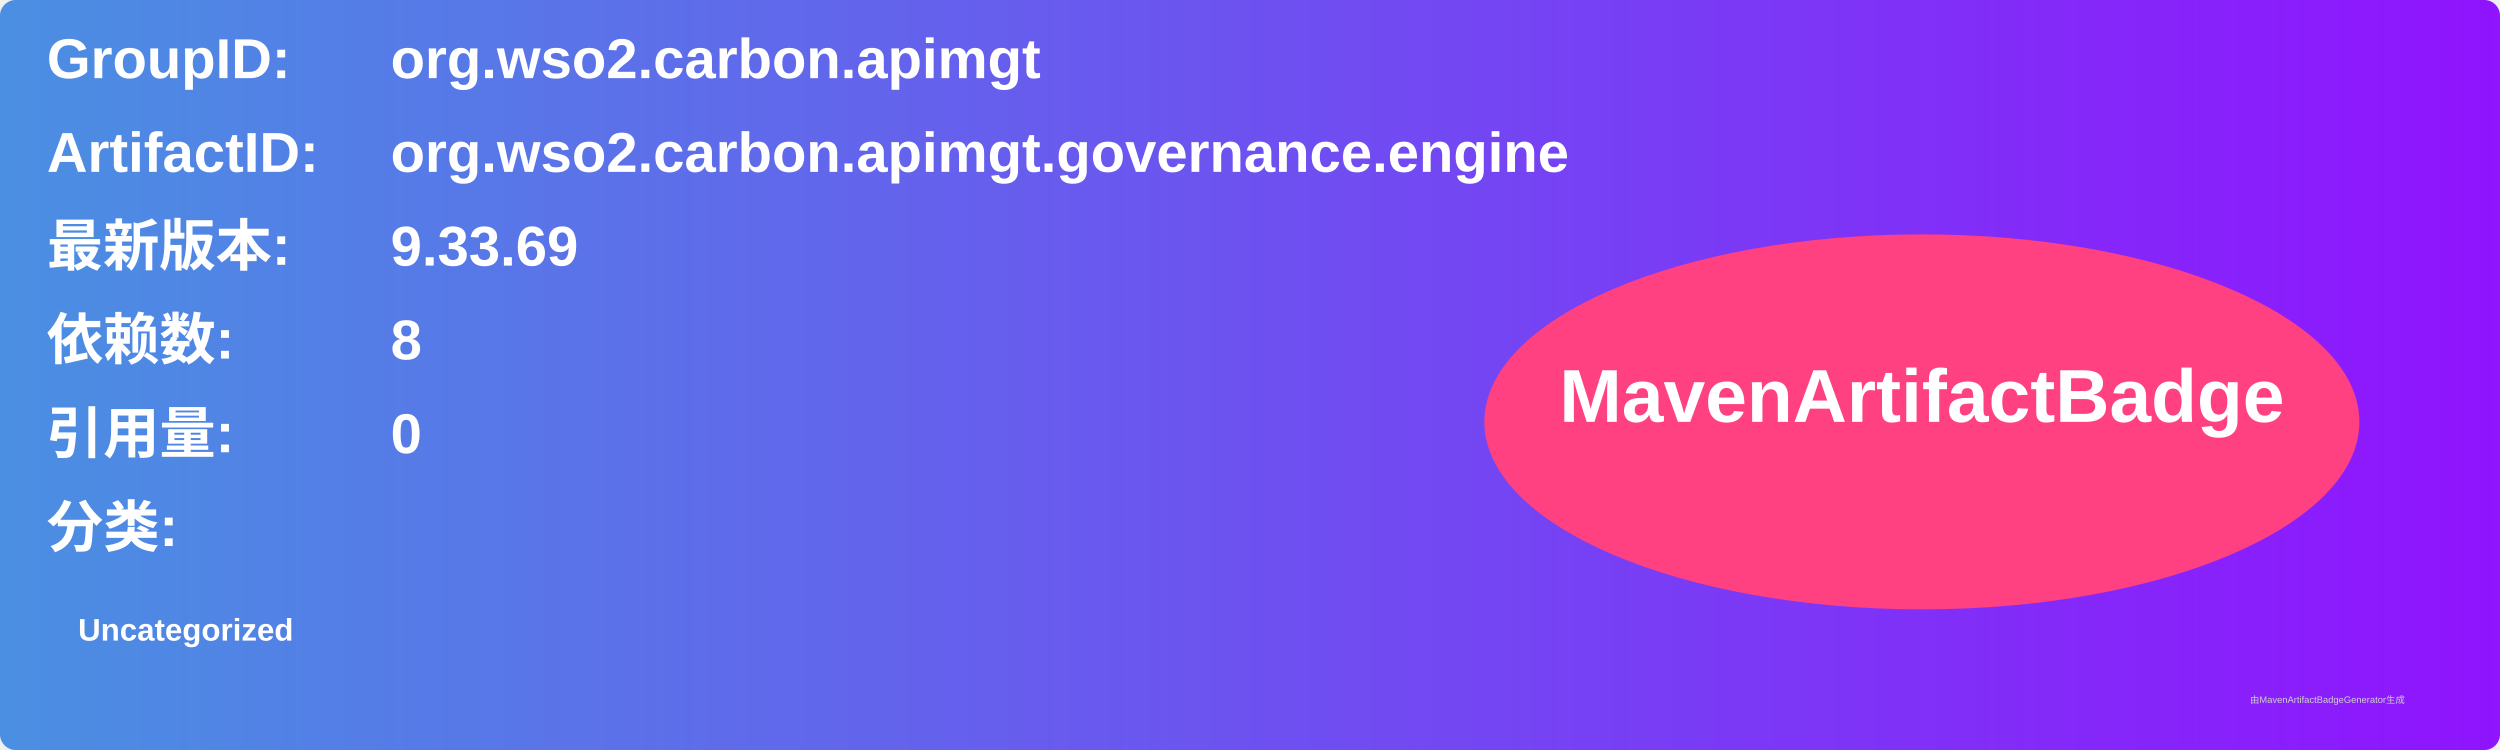
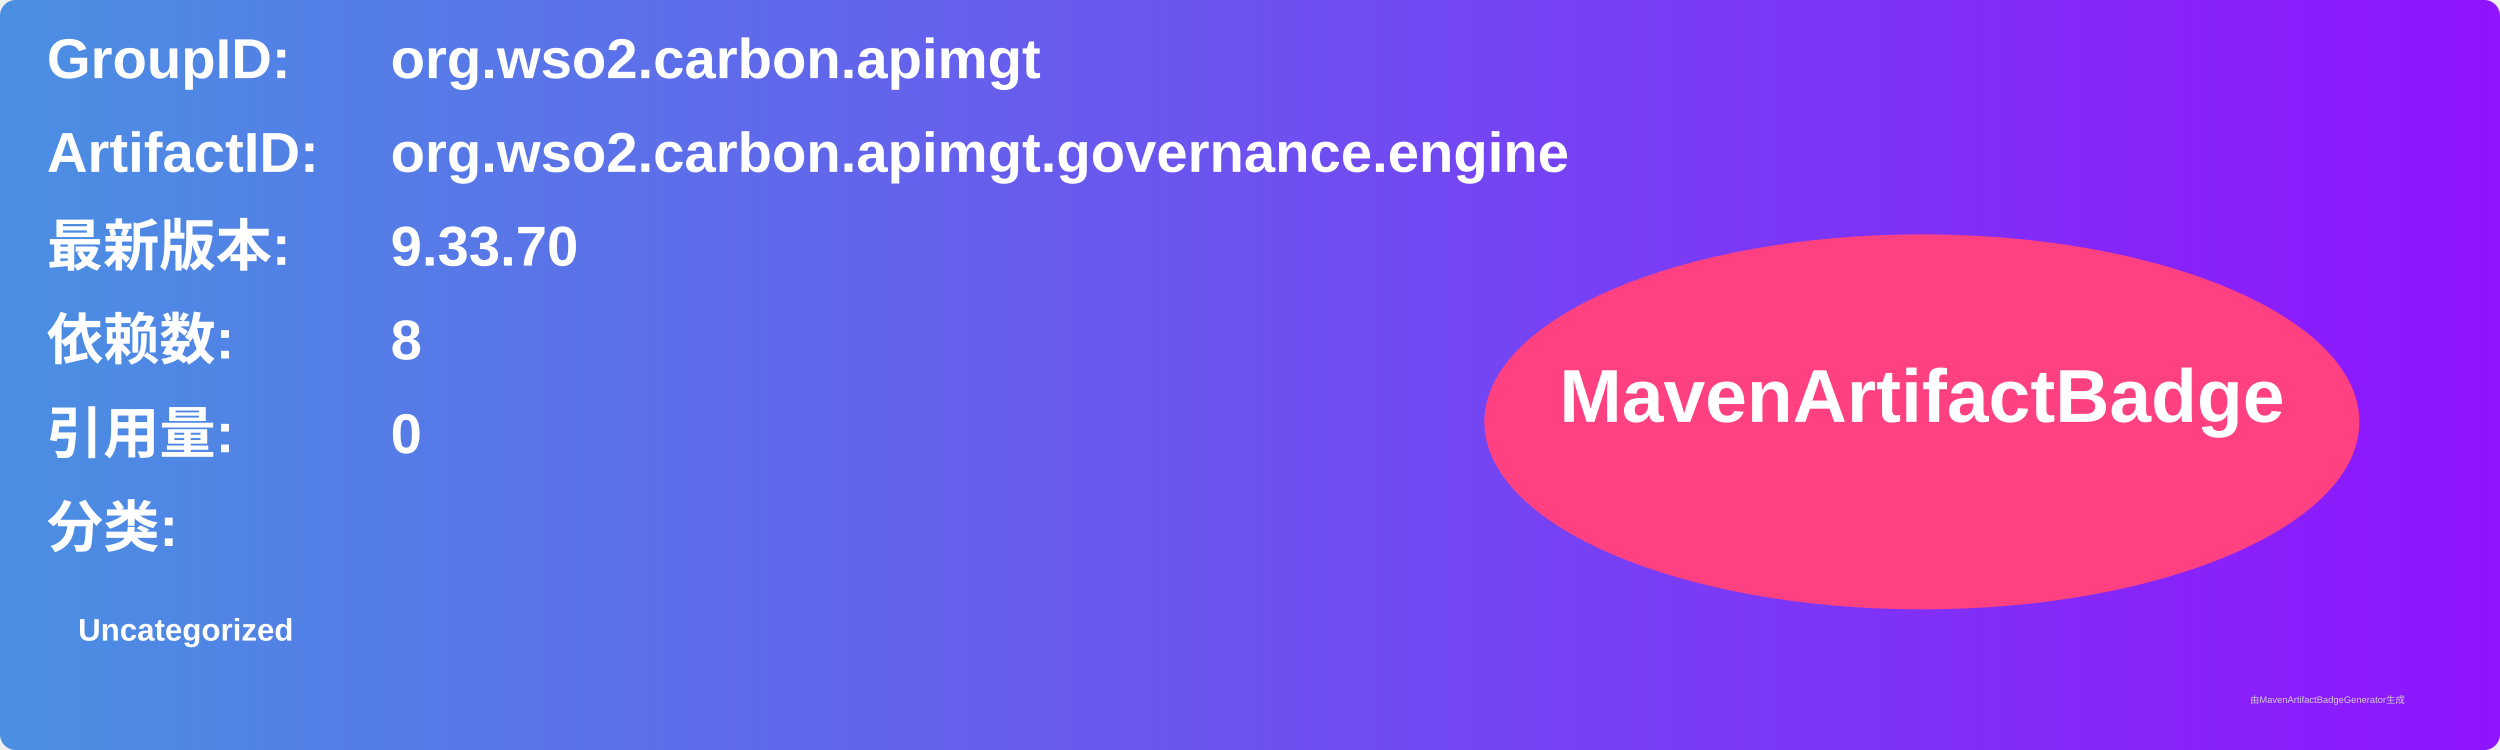
<svg xmlns="http://www.w3.org/2000/svg" width="800" height="240" viewBox="0 0 800 240">
  <linearGradient id="grad" x1="0%" y1="0%" x2="100%" y2="0%">
    <stop offset="0%" stop-color="#4a90e2" />
    <stop offset="100%" stop-color="#9013fe" />
  </linearGradient>
  <rect width="100%" height="100%" rx="5" ry="5" fill="url(#grad)" />
  <g transform="translate(15, 15)">
    <text x="0" y="10" font-family="Arial" font-size="18" fill="white" font-weight="bold" width="260">GroupID:</text>
    <text x="110" y="10" font-family="Arial" font-size="18" fill="white" font-weight="bold" width="460">org.wso2.carbon.apimgt</text>
    <text x="0" y="40" font-family="Arial" font-size="18" fill="white" font-weight="bold" width="260">ArtifactID:</text>
    <text x="110" y="40" font-family="Arial" font-size="18" fill="white" font-weight="bold" width="460">org.wso2.carbon.apimgt.governance.engine</text>
    <text x="0" y="70" font-family="Arial" font-size="18" fill="white" font-weight="bold">最新版本:</text>
    <text x="110" y="70" font-family="Arial" font-size="18" fill="white" font-weight="bold">
-       <tspan font-weight="bold">9.33.69</tspan>
+       <tspan font-weight="bold">9.33.70</tspan>
    </text>
    <text x="0" y="100" font-family="Arial" font-size="18" fill="white" font-weight="bold">依赖数: </text>
    <text x="110" y="100" font-family="Arial" font-size="18" fill="white">
      <tspan font-weight="bold">8</tspan>
    </text>
    <text x="0" y="130" font-family="Arial" font-size="18" fill="white" font-weight="bold">引用量: </text>
    <text x="110" y="130" font-family="Arial" font-size="18" fill="white">
      <tspan font-weight="bold">0</tspan>
    </text>
    <text x="0" y="160" font-family="Arial" font-size="18" fill="white" font-weight="bold">分类:</text>
    <text x="10" y="190" font-family="Arial" font-size="10" fill="white">
      <tspan font-weight="bold">Uncategorized</tspan>
    </text>
    <ellipse cx="600" cy="120" rx="140" ry="60" fill="#ff4081" />
    <text x="600" y="120" text-anchor="middle" font-family="Arial" font-size="24" fill="white" font-weight="bold">MavenArtifactBadge</text>
  </g>
  <text x="720" y="225" font-family="Arial" font-size="3" fill="#d0d0d0">由MavenArtifactBadgeGenerator生成</text>
</svg>
